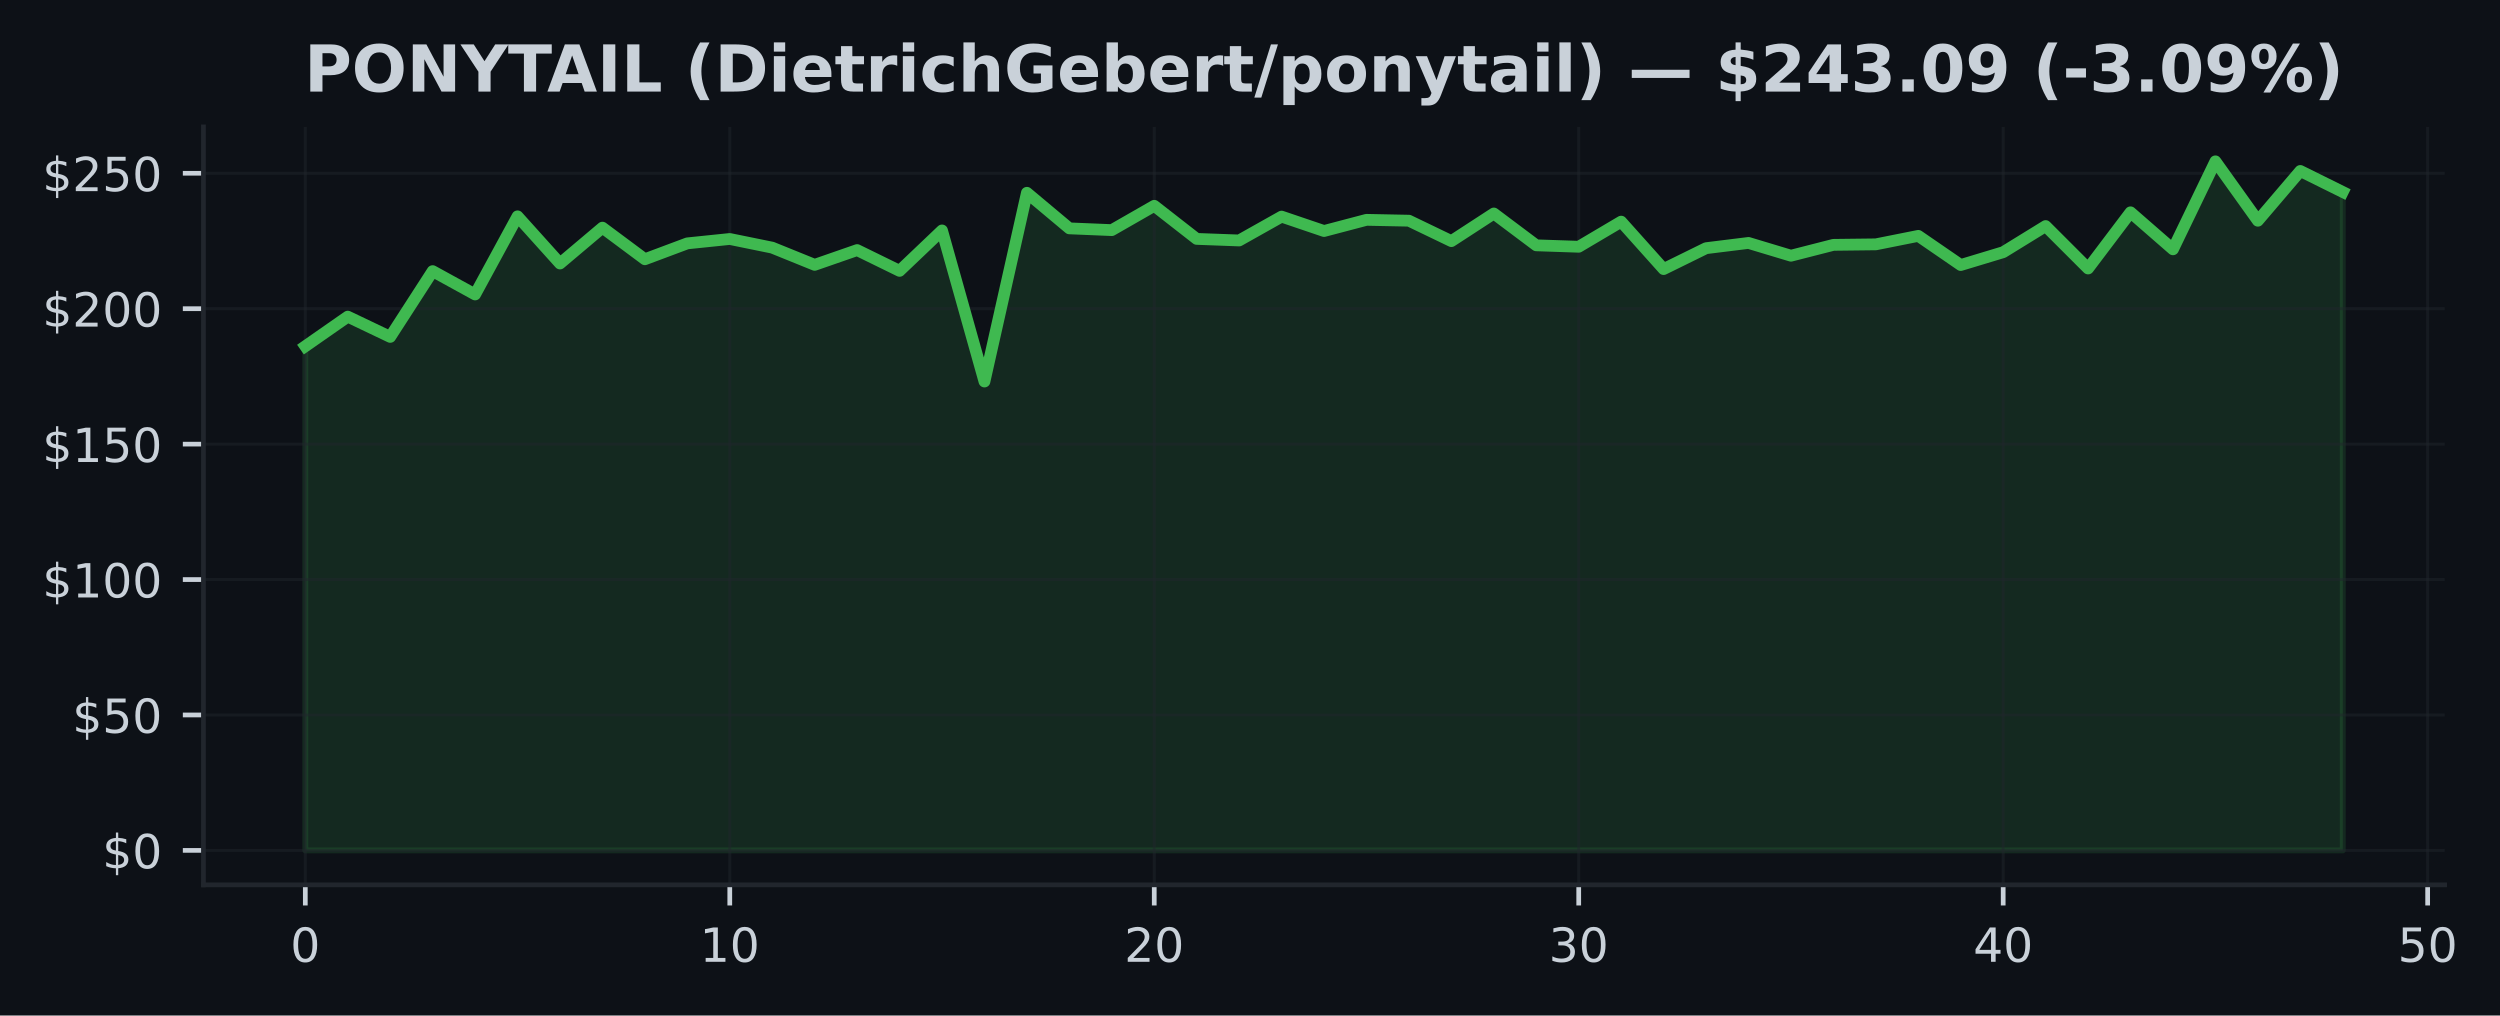
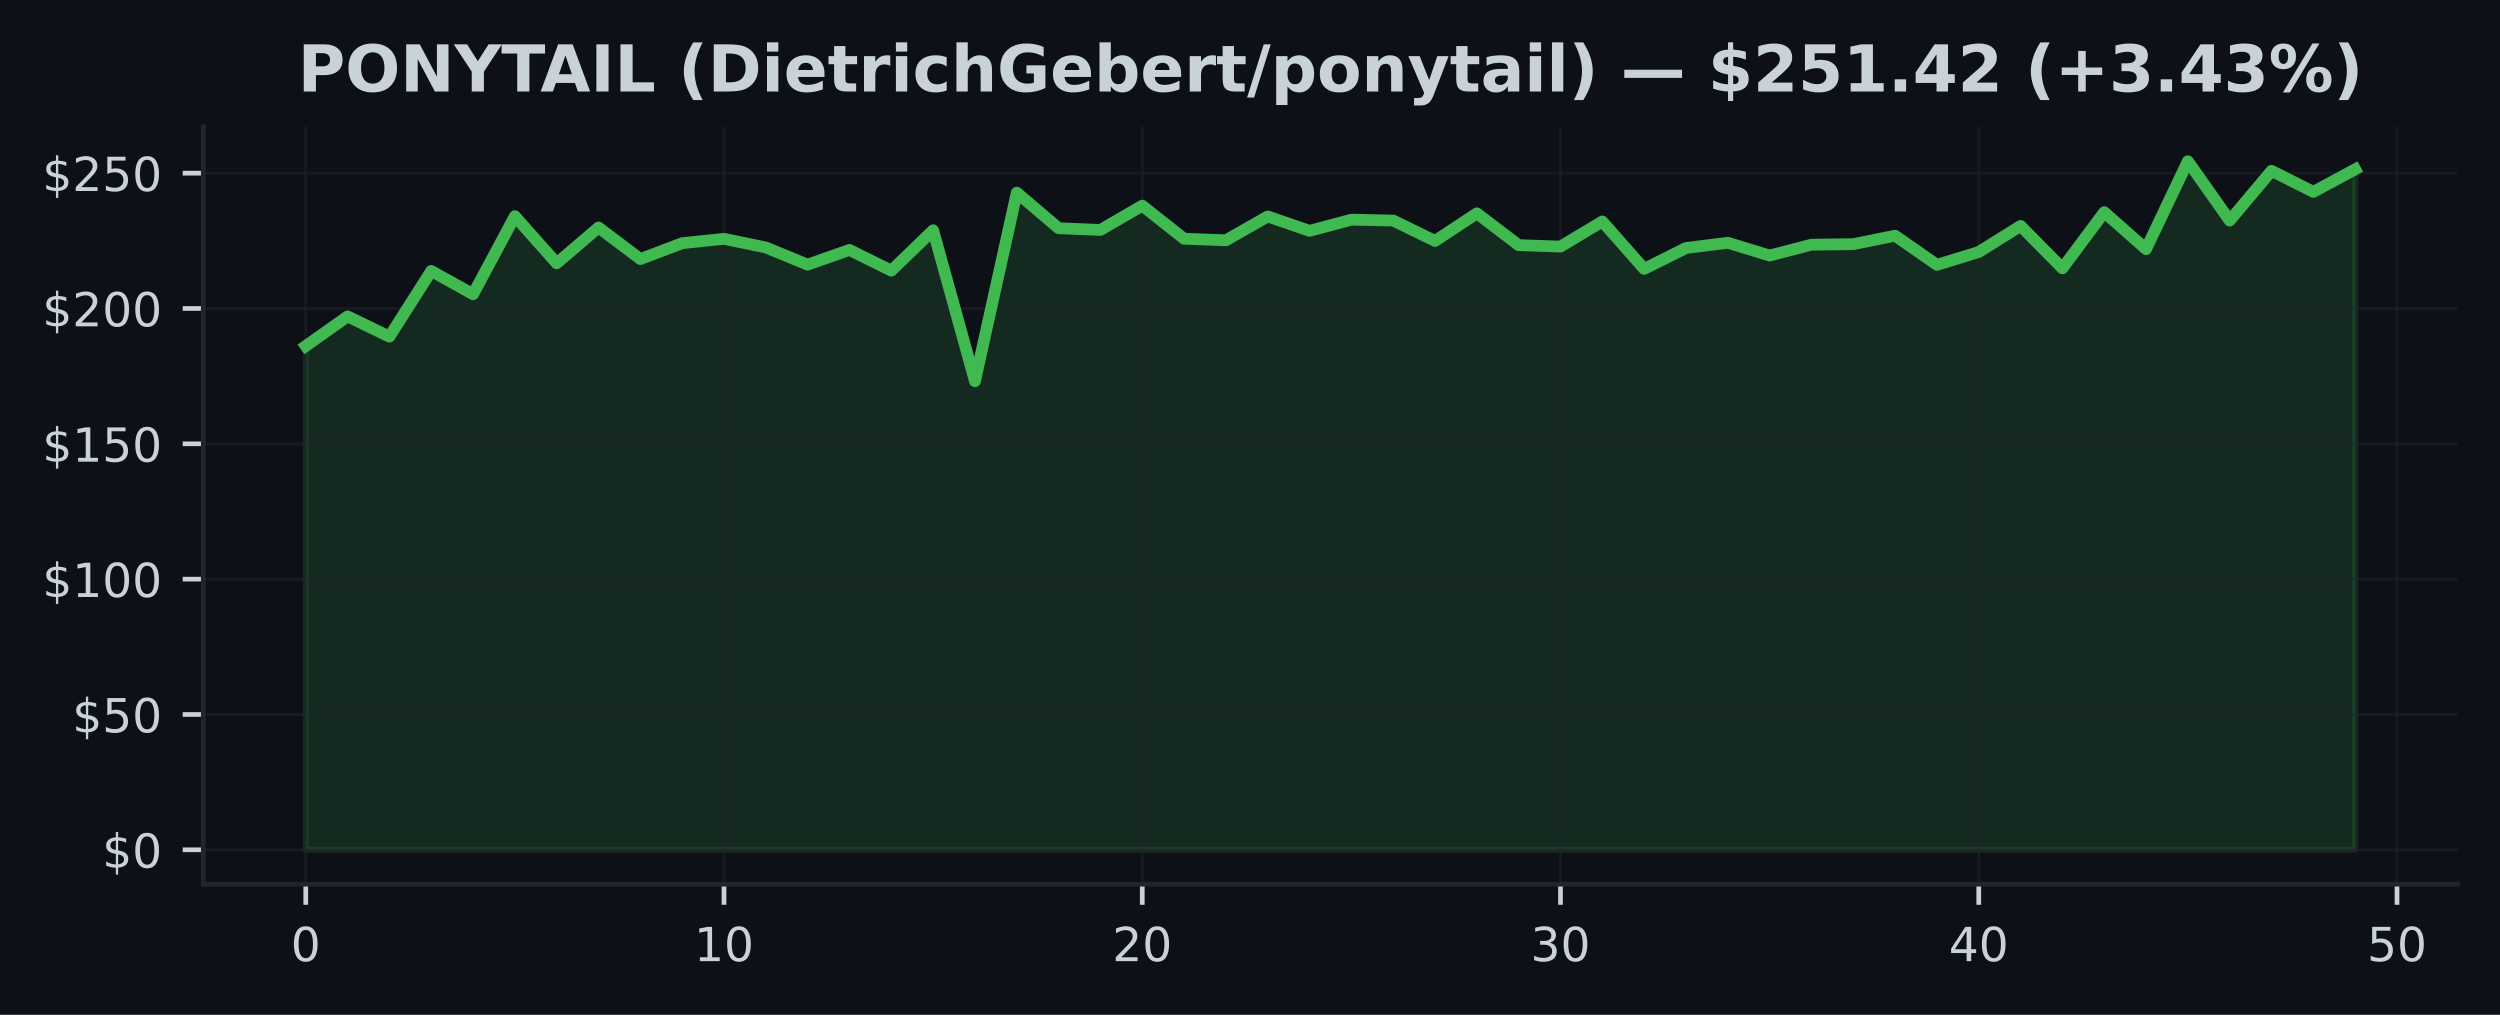
- <svg xmlns="http://www.w3.org/2000/svg" xmlns:xlink="http://www.w3.org/1999/xlink" width="424.702pt" height="172.518pt" viewBox="0 0 424.702 172.518" version="1.1">
+ <svg xmlns="http://www.w3.org/2000/svg" xmlns:xlink="http://www.w3.org/1999/xlink" width="425pt" height="172.518pt" viewBox="0 0 425 172.518" version="1.1">
  <defs>
    <style type="text/css">*{stroke-linejoin: round; stroke-linecap: butt}</style>
  </defs>
  <g id="figure_1">
    <g id="patch_1">
-       <path d="M 0 172.518  L 424.702 172.518  L 424.702 0  L 0 0  z " style="fill: #0d1117" />
+       <path d="M 0 172.518  L 425 172.518  L 425 0  L 0 0  z " style="fill: #0d1117" />
    </g>
    <g id="axes_1">
      <g id="patch_2">
-         <path d="M 34.56 150.318  L 415.296 150.318  L 415.296 21.558  L 34.56 21.558  z " style="fill: #0d1117" />
+         <path d="M 34.56 150.318  L 417.8 150.318  L 417.8 21.558  L 34.56 21.558  z " style="fill: #0d1117" />
      </g>
      <g id="FillBetweenPolyCollection_1">
        <defs>
-           <path id="me0c9177365" d="M 51.866 -28.053  L 51.866 -113.699  L 59.077 -118.729  L 66.288 -115.287  L 73.499 -126.459  L 80.71 -122.497  L 87.921 -135.767  L 95.132 -127.756  L 102.343 -133.844  L 109.554 -128.479  L 116.764 -131.175  L 123.975 -131.92  L 131.186 -130.448  L 138.397 -127.526  L 145.608 -130.034  L 152.819 -126.505  L 160.03 -133.37  L 167.241 -107.709  L 174.452 -139.765  L 181.663 -133.724  L 188.874 -133.425  L 196.085 -137.557  L 203.295 -131.934  L 210.506 -131.667  L 217.717 -135.721  L 224.928 -133.273  L 232.139 -135.173  L 239.35 -135.026  L 246.561 -131.557  L 253.772 -136.25  L 260.983 -130.844  L 268.194 -130.6  L 275.405 -134.865  L 282.616 -126.808  L 289.826 -130.356  L 297.037 -131.248  L 304.248 -129.077  L 311.459 -130.922  L 318.67 -131.009  L 325.881 -132.449  L 333.092 -127.494  L 340.303 -129.675  L 347.514 -134.115  L 354.725 -126.91  L 361.936 -136.448  L 369.147 -130.167  L 376.357 -145.107  L 383.568 -135.021  L 390.779 -143.474  L 397.99 -139.903  L 397.99 -28.053  L 397.99 -28.053  L 390.779 -28.053  L 383.568 -28.053  L 376.357 -28.053  L 369.147 -28.053  L 361.936 -28.053  L 354.725 -28.053  L 347.514 -28.053  L 340.303 -28.053  L 333.092 -28.053  L 325.881 -28.053  L 318.67 -28.053  L 311.459 -28.053  L 304.248 -28.053  L 297.037 -28.053  L 289.826 -28.053  L 282.616 -28.053  L 275.405 -28.053  L 268.194 -28.053  L 260.983 -28.053  L 253.772 -28.053  L 246.561 -28.053  L 239.35 -28.053  L 232.139 -28.053  L 224.928 -28.053  L 217.717 -28.053  L 210.506 -28.053  L 203.295 -28.053  L 196.085 -28.053  L 188.874 -28.053  L 181.663 -28.053  L 174.452 -28.053  L 167.241 -28.053  L 160.03 -28.053  L 152.819 -28.053  L 145.608 -28.053  L 138.397 -28.053  L 131.186 -28.053  L 123.975 -28.053  L 116.764 -28.053  L 109.554 -28.053  L 102.343 -28.053  L 95.132 -28.053  L 87.921 -28.053  L 80.71 -28.053  L 73.499 -28.053  L 66.288 -28.053  L 59.077 -28.053  L 51.866 -28.053  z " style="stroke: #3fb950; stroke-opacity: 0.15" />
+           <path id="me5f2d4db75" d="M 51.98 -28.053  L 51.98 -113.699  L 59.09 -118.729  L 66.2 -115.287  L 73.311 -126.459  L 80.421 -122.497  L 87.531 -135.767  L 94.641 -127.756  L 101.751 -133.844  L 108.862 -128.479  L 115.972 -131.175  L 123.082 -131.92  L 130.192 -130.448  L 137.302 -127.526  L 144.413 -130.034  L 151.523 -126.505  L 158.633 -133.37  L 165.743 -107.709  L 172.853 -139.765  L 179.964 -133.724  L 187.074 -133.425  L 194.184 -137.557  L 201.294 -131.934  L 208.404 -131.667  L 215.515 -135.721  L 222.625 -133.273  L 229.735 -135.173  L 236.845 -135.026  L 243.956 -131.557  L 251.066 -136.25  L 258.176 -130.844  L 265.286 -130.6  L 272.396 -134.865  L 279.507 -126.808  L 286.617 -130.356  L 293.727 -131.248  L 300.837 -129.077  L 307.947 -130.922  L 315.058 -131.009  L 322.168 -132.449  L 329.278 -127.494  L 336.388 -129.675  L 343.498 -134.115  L 350.609 -126.91  L 357.719 -136.448  L 364.829 -130.167  L 371.939 -145.107  L 379.049 -135.021  L 386.16 -143.474  L 393.27 -139.903  L 400.38 -143.736  L 400.38 -28.053  L 400.38 -28.053  L 393.27 -28.053  L 386.16 -28.053  L 379.049 -28.053  L 371.939 -28.053  L 364.829 -28.053  L 357.719 -28.053  L 350.609 -28.053  L 343.498 -28.053  L 336.388 -28.053  L 329.278 -28.053  L 322.168 -28.053  L 315.058 -28.053  L 307.947 -28.053  L 300.837 -28.053  L 293.727 -28.053  L 286.617 -28.053  L 279.507 -28.053  L 272.396 -28.053  L 265.286 -28.053  L 258.176 -28.053  L 251.066 -28.053  L 243.956 -28.053  L 236.845 -28.053  L 229.735 -28.053  L 222.625 -28.053  L 215.515 -28.053  L 208.404 -28.053  L 201.294 -28.053  L 194.184 -28.053  L 187.074 -28.053  L 179.964 -28.053  L 172.853 -28.053  L 165.743 -28.053  L 158.633 -28.053  L 151.523 -28.053  L 144.413 -28.053  L 137.302 -28.053  L 130.192 -28.053  L 123.082 -28.053  L 115.972 -28.053  L 108.862 -28.053  L 101.751 -28.053  L 94.641 -28.053  L 87.531 -28.053  L 80.421 -28.053  L 73.311 -28.053  L 66.2 -28.053  L 59.09 -28.053  L 51.98 -28.053  z " style="stroke: #3fb950; stroke-opacity: 0.15" />
        </defs>
-         <g clip-path="url(#p024f18d2a2)">
-           <use xlink:href="#me0c9177365" x="0" y="172.518" style="fill: #3fb950; fill-opacity: 0.15; stroke: #3fb950; stroke-opacity: 0.15" />
+         <g clip-path="url(#p3fba9d48ef)">
+           <use xlink:href="#me5f2d4db75" x="0" y="172.518" style="fill: #3fb950; fill-opacity: 0.15; stroke: #3fb950; stroke-opacity: 0.15" />
        </g>
      </g>
      <g id="matplotlib.axis_1">
        <g id="xtick_1">
          <g id="line2d_1">
-             <path d="M 51.866 150.318  L 51.866 21.558  " clip-path="url(#p024f18d2a2)" style="fill: none; stroke: #21262d; stroke-opacity: 0.5; stroke-width: 0.5; stroke-linecap: square" />
+             <path d="M 51.98 150.318  L 51.98 21.558  " clip-path="url(#p3fba9d48ef)" style="fill: none; stroke: #21262d; stroke-opacity: 0.5; stroke-width: 0.5; stroke-linecap: square" />
          </g>
          <g id="line2d_2">
            <defs>
-               <path id="m14113158f4" d="M 0 0  L 0 3.5  " style="stroke: #c9d1d9; stroke-width: 0.8" />
+               <path id="me1b400cc7f" d="M 0 0  L 0 3.5  " style="stroke: #c9d1d9; stroke-width: 0.8" />
            </defs>
            <g>
-               <use xlink:href="#m14113158f4" x="51.866" y="150.318" style="fill: #c9d1d9; stroke: #c9d1d9; stroke-width: 0.8" />
+               <use xlink:href="#me1b400cc7f" x="51.98" y="150.318" style="fill: #c9d1d9; stroke: #c9d1d9; stroke-width: 0.8" />
            </g>
          </g>
          <g id="text_1">
-             <g style="fill: #c9d1d9" transform="translate(49.3212 163.3964) scale(0.08 -0.08)">
+             <g style="fill: #c9d1d9" transform="translate(49.435 163.3964) scale(0.08 -0.08)">
              <defs>
                <path id="DejaVuSans-13" d="M 2034 4250  Q 1547 4250 1301 3770  Q 1056 3291 1056 2328  Q 1056 1369 1301 889  Q 1547 409 2034 409  Q 2525 409 2770 889  Q 3016 1369 3016 2328  Q 3016 3291 2770 3770  Q 2525 4250 2034 4250  z M 2034 4750  Q 2819 4750 3233 4129  Q 3647 3509 3647 2328  Q 3647 1150 3233 529  Q 2819 -91 2034 -91  Q 1250 -91 836 529  Q 422 1150 422 2328  Q 422 3509 836 4129  Q 1250 4750 2034 4750  z " transform="scale(0.015625)" />
              </defs>
              <use xlink:href="#DejaVuSans-13" />
            </g>
          </g>
        </g>
        <g id="xtick_2">
          <g id="line2d_3">
-             <path d="M 123.975 150.318  L 123.975 21.558  " clip-path="url(#p024f18d2a2)" style="fill: none; stroke: #21262d; stroke-opacity: 0.5; stroke-width: 0.5; stroke-linecap: square" />
+             <path d="M 123.082 150.318  L 123.082 21.558  " clip-path="url(#p3fba9d48ef)" style="fill: none; stroke: #21262d; stroke-opacity: 0.5; stroke-width: 0.5; stroke-linecap: square" />
          </g>
          <g id="line2d_4">
            <g>
-               <use xlink:href="#m14113158f4" x="123.975" y="150.318" style="fill: #c9d1d9; stroke: #c9d1d9; stroke-width: 0.8" />
+               <use xlink:href="#me1b400cc7f" x="123.082" y="150.318" style="fill: #c9d1d9; stroke: #c9d1d9; stroke-width: 0.8" />
            </g>
          </g>
          <g id="text_2">
-             <g style="fill: #c9d1d9" transform="translate(118.8854 163.3964) scale(0.08 -0.08)">
+             <g style="fill: #c9d1d9" transform="translate(117.992 163.3964) scale(0.08 -0.08)">
              <defs>
                <path id="DejaVuSans-14" d="M 794 531  L 1825 531  L 1825 4091  L 703 3866  L 703 4441  L 1819 4666  L 2450 4666  L 2450 531  L 3481 531  L 3481 0  L 794 0  L 794 531  z " transform="scale(0.015625)" />
              </defs>
              <use xlink:href="#DejaVuSans-14" />
              <use xlink:href="#DejaVuSans-13" transform="translate(63.625 0)" />
            </g>
          </g>
        </g>
        <g id="xtick_3">
          <g id="line2d_5">
-             <path d="M 196.085 150.318  L 196.085 21.558  " clip-path="url(#p024f18d2a2)" style="fill: none; stroke: #21262d; stroke-opacity: 0.5; stroke-width: 0.5; stroke-linecap: square" />
+             <path d="M 194.184 150.318  L 194.184 21.558  " clip-path="url(#p3fba9d48ef)" style="fill: none; stroke: #21262d; stroke-opacity: 0.5; stroke-width: 0.5; stroke-linecap: square" />
          </g>
          <g id="line2d_6">
            <g>
-               <use xlink:href="#m14113158f4" x="196.085" y="150.318" style="fill: #c9d1d9; stroke: #c9d1d9; stroke-width: 0.8" />
+               <use xlink:href="#me1b400cc7f" x="194.184" y="150.318" style="fill: #c9d1d9; stroke: #c9d1d9; stroke-width: 0.8" />
            </g>
          </g>
          <g id="text_3">
-             <g style="fill: #c9d1d9" transform="translate(190.9945 163.3964) scale(0.08 -0.08)">
+             <g style="fill: #c9d1d9" transform="translate(189.0941 163.3964) scale(0.08 -0.08)">
              <defs>
                <path id="DejaVuSans-15" d="M 1228 531  L 3431 531  L 3431 0  L 469 0  L 469 531  Q 828 903 1448 1529  Q 2069 2156 2228 2338  Q 2531 2678 2651 2914  Q 2772 3150 2772 3378  Q 2772 3750 2511 3984  Q 2250 4219 1831 4219  Q 1534 4219 1204 4116  Q 875 4013 500 3803  L 500 4441  Q 881 4594 1212 4672  Q 1544 4750 1819 4750  Q 2544 4750 2975 4387  Q 3406 4025 3406 3419  Q 3406 3131 3298 2873  Q 3191 2616 2906 2266  Q 2828 2175 2409 1742  Q 1991 1309 1228 531  z " transform="scale(0.015625)" />
              </defs>
              <use xlink:href="#DejaVuSans-15" />
              <use xlink:href="#DejaVuSans-13" transform="translate(63.625 0)" />
            </g>
          </g>
        </g>
        <g id="xtick_4">
          <g id="line2d_7">
-             <path d="M 268.194 150.318  L 268.194 21.558  " clip-path="url(#p024f18d2a2)" style="fill: none; stroke: #21262d; stroke-opacity: 0.5; stroke-width: 0.5; stroke-linecap: square" />
+             <path d="M 265.286 150.318  L 265.286 21.558  " clip-path="url(#p3fba9d48ef)" style="fill: none; stroke: #21262d; stroke-opacity: 0.5; stroke-width: 0.5; stroke-linecap: square" />
          </g>
          <g id="line2d_8">
            <g>
-               <use xlink:href="#m14113158f4" x="268.194" y="150.318" style="fill: #c9d1d9; stroke: #c9d1d9; stroke-width: 0.8" />
+               <use xlink:href="#me1b400cc7f" x="265.286" y="150.318" style="fill: #c9d1d9; stroke: #c9d1d9; stroke-width: 0.8" />
            </g>
          </g>
          <g id="text_4">
-             <g style="fill: #c9d1d9" transform="translate(263.1037 163.3964) scale(0.08 -0.08)">
+             <g style="fill: #c9d1d9" transform="translate(260.1961 163.3964) scale(0.08 -0.08)">
              <defs>
                <path id="DejaVuSans-16" d="M 2597 2516  Q 3050 2419 3304 2112  Q 3559 1806 3559 1356  Q 3559 666 3084 287  Q 2609 -91 1734 -91  Q 1441 -91 1130 -33  Q 819 25 488 141  L 488 750  Q 750 597 1062 519  Q 1375 441 1716 441  Q 2309 441 2620 675  Q 2931 909 2931 1356  Q 2931 1769 2642 2001  Q 2353 2234 1838 2234  L 1294 2234  L 1294 2753  L 1863 2753  Q 2328 2753 2575 2939  Q 2822 3125 2822 3475  Q 2822 3834 2567 4026  Q 2313 4219 1838 4219  Q 1578 4219 1281 4162  Q 984 4106 628 3988  L 628 4550  Q 988 4650 1302 4700  Q 1616 4750 1894 4750  Q 2613 4750 3031 4423  Q 3450 4097 3450 3541  Q 3450 3153 3228 2886  Q 3006 2619 2597 2516  z " transform="scale(0.015625)" />
              </defs>
              <use xlink:href="#DejaVuSans-16" />
              <use xlink:href="#DejaVuSans-13" transform="translate(63.625 0)" />
            </g>
          </g>
        </g>
        <g id="xtick_5">
          <g id="line2d_9">
-             <path d="M 340.303 150.318  L 340.303 21.558  " clip-path="url(#p024f18d2a2)" style="fill: none; stroke: #21262d; stroke-opacity: 0.5; stroke-width: 0.5; stroke-linecap: square" />
+             <path d="M 336.388 150.318  L 336.388 21.558  " clip-path="url(#p3fba9d48ef)" style="fill: none; stroke: #21262d; stroke-opacity: 0.5; stroke-width: 0.5; stroke-linecap: square" />
          </g>
          <g id="line2d_10">
            <g>
-               <use xlink:href="#m14113158f4" x="340.303" y="150.318" style="fill: #c9d1d9; stroke: #c9d1d9; stroke-width: 0.8" />
+               <use xlink:href="#me1b400cc7f" x="336.388" y="150.318" style="fill: #c9d1d9; stroke: #c9d1d9; stroke-width: 0.8" />
            </g>
          </g>
          <g id="text_5">
-             <g style="fill: #c9d1d9" transform="translate(335.2128 163.3964) scale(0.08 -0.08)">
+             <g style="fill: #c9d1d9" transform="translate(331.2982 163.3964) scale(0.08 -0.08)">
              <defs>
                <path id="DejaVuSans-17" d="M 2419 4116  L 825 1625  L 2419 1625  L 2419 4116  z M 2253 4666  L 3047 4666  L 3047 1625  L 3713 1625  L 3713 1100  L 3047 1100  L 3047 0  L 2419 0  L 2419 1100  L 313 1100  L 313 1709  L 2253 4666  z " transform="scale(0.015625)" />
              </defs>
              <use xlink:href="#DejaVuSans-17" />
              <use xlink:href="#DejaVuSans-13" transform="translate(63.625 0)" />
            </g>
          </g>
        </g>
        <g id="xtick_6">
          <g id="line2d_11">
-             <path d="M 412.412 150.318  L 412.412 21.558  " clip-path="url(#p024f18d2a2)" style="fill: none; stroke: #21262d; stroke-opacity: 0.5; stroke-width: 0.5; stroke-linecap: square" />
+             <path d="M 407.49 150.318  L 407.49 21.558  " clip-path="url(#p3fba9d48ef)" style="fill: none; stroke: #21262d; stroke-opacity: 0.5; stroke-width: 0.5; stroke-linecap: square" />
          </g>
          <g id="line2d_12">
            <g>
-               <use xlink:href="#m14113158f4" x="412.412" y="150.318" style="fill: #c9d1d9; stroke: #c9d1d9; stroke-width: 0.8" />
+               <use xlink:href="#me1b400cc7f" x="407.49" y="150.318" style="fill: #c9d1d9; stroke: #c9d1d9; stroke-width: 0.8" />
            </g>
          </g>
          <g id="text_6">
-             <g style="fill: #c9d1d9" transform="translate(407.322 163.3964) scale(0.08 -0.08)">
+             <g style="fill: #c9d1d9" transform="translate(402.4002 163.3964) scale(0.08 -0.08)">
              <defs>
                <path id="DejaVuSans-18" d="M 691 4666  L 3169 4666  L 3169 4134  L 1269 4134  L 1269 2991  Q 1406 3038 1543 3061  Q 1681 3084 1819 3084  Q 2600 3084 3056 2656  Q 3513 2228 3513 1497  Q 3513 744 3044 326  Q 2575 -91 1722 -91  Q 1428 -91 1123 -41  Q 819 9 494 109  L 494 744  Q 775 591 1075 516  Q 1375 441 1709 441  Q 2250 441 2565 725  Q 2881 1009 2881 1497  Q 2881 1984 2565 2268  Q 2250 2553 1709 2553  Q 1456 2553 1204 2497  Q 953 2441 691 2322  L 691 4666  z " transform="scale(0.015625)" />
              </defs>
              <use xlink:href="#DejaVuSans-18" />
              <use xlink:href="#DejaVuSans-13" transform="translate(63.625 0)" />
            </g>
          </g>
        </g>
      </g>
      <g id="matplotlib.axis_2">
        <g id="ytick_1">
          <g id="line2d_13">
-             <path d="M 34.56 144.466  L 415.296 144.466  " clip-path="url(#p024f18d2a2)" style="fill: none; stroke: #21262d; stroke-opacity: 0.5; stroke-width: 0.5; stroke-linecap: square" />
+             <path d="M 34.56 144.466  L 417.8 144.466  " clip-path="url(#p3fba9d48ef)" style="fill: none; stroke: #21262d; stroke-opacity: 0.5; stroke-width: 0.5; stroke-linecap: square" />
          </g>
          <g id="line2d_14">
            <defs>
-               <path id="m6f73f31815" d="M 0 0  L -3.5 0  " style="stroke: #c9d1d9; stroke-width: 0.8" />
+               <path id="m530f0e71b9" d="M 0 0  L -3.5 0  " style="stroke: #c9d1d9; stroke-width: 0.8" />
            </defs>
            <g>
-               <use xlink:href="#m6f73f31815" x="34.56" y="144.466" style="fill: #c9d1d9; stroke: #c9d1d9; stroke-width: 0.8" />
+               <use xlink:href="#m530f0e71b9" x="34.56" y="144.466" style="fill: #c9d1d9; stroke: #c9d1d9; stroke-width: 0.8" />
            </g>
          </g>
          <g id="text_7">
            <g style="fill: #c9d1d9" transform="translate(17.38 147.5049) scale(0.08 -0.08)">
              <defs>
                <path id="DejaVuSans-7" d="M 2163 -941  L 1850 -941  L 1847 0  Q 1519 6 1191 76  Q 863 147 531 288  L 531 850  Q 850 650 1176 548  Q 1503 447 1850 444  L 1850 1869  Q 1159 1981 845 2250  Q 531 2519 531 2988  Q 531 3497 872 3790  Q 1213 4084 1850 4128  L 1850 4863  L 2163 4863  L 2163 4138  Q 2453 4125 2725 4076  Q 2997 4028 3256 3944  L 3256 3397  Q 2997 3528 2723 3600  Q 2450 3672 2163 3684  L 2163 2350  Q 2872 2241 3206 1959  Q 3541 1678 3541 1191  Q 3541 663 3186 358  Q 2831 53 2163 6  L 2163 -941  z M 1850 2406  L 1850 3688  Q 1488 3647 1297 3481  Q 1106 3316 1106 3041  Q 1106 2772 1282 2622  Q 1459 2472 1850 2406  z M 2163 1806  L 2163 453  Q 2559 506 2761 678  Q 2963 850 2963 1131  Q 2963 1406 2770 1568  Q 2578 1731 2163 1806  z " transform="scale(0.015625)" />
              </defs>
              <use xlink:href="#DejaVuSans-7" />
              <use xlink:href="#DejaVuSans-13" transform="translate(63.625 0)" />
            </g>
          </g>
        </g>
        <g id="ytick_2">
          <g id="line2d_15">
-             <path d="M 34.56 121.46  L 415.296 121.46  " clip-path="url(#p024f18d2a2)" style="fill: none; stroke: #21262d; stroke-opacity: 0.5; stroke-width: 0.5; stroke-linecap: square" />
+             <path d="M 34.56 121.46  L 417.8 121.46  " clip-path="url(#p3fba9d48ef)" style="fill: none; stroke: #21262d; stroke-opacity: 0.5; stroke-width: 0.5; stroke-linecap: square" />
          </g>
          <g id="line2d_16">
            <g>
-               <use xlink:href="#m6f73f31815" x="34.56" y="121.46" style="fill: #c9d1d9; stroke: #c9d1d9; stroke-width: 0.8" />
+               <use xlink:href="#m530f0e71b9" x="34.56" y="121.46" style="fill: #c9d1d9; stroke: #c9d1d9; stroke-width: 0.8" />
            </g>
          </g>
          <g id="text_8">
            <g style="fill: #c9d1d9" transform="translate(12.29 124.4989) scale(0.08 -0.08)">
              <use xlink:href="#DejaVuSans-7" />
              <use xlink:href="#DejaVuSans-18" transform="translate(63.625 0)" />
              <use xlink:href="#DejaVuSans-13" transform="translate(127.25 0)" />
            </g>
          </g>
        </g>
        <g id="ytick_3">
          <g id="line2d_17">
-             <path d="M 34.56 98.454  L 415.296 98.454  " clip-path="url(#p024f18d2a2)" style="fill: none; stroke: #21262d; stroke-opacity: 0.5; stroke-width: 0.5; stroke-linecap: square" />
+             <path d="M 34.56 98.454  L 417.8 98.454  " clip-path="url(#p3fba9d48ef)" style="fill: none; stroke: #21262d; stroke-opacity: 0.5; stroke-width: 0.5; stroke-linecap: square" />
          </g>
          <g id="line2d_18">
            <g>
-               <use xlink:href="#m6f73f31815" x="34.56" y="98.454" style="fill: #c9d1d9; stroke: #c9d1d9; stroke-width: 0.8" />
+               <use xlink:href="#m530f0e71b9" x="34.56" y="98.454" style="fill: #c9d1d9; stroke: #c9d1d9; stroke-width: 0.8" />
            </g>
          </g>
          <g id="text_9">
            <g style="fill: #c9d1d9" transform="translate(7.2 101.4929) scale(0.08 -0.08)">
              <use xlink:href="#DejaVuSans-7" />
              <use xlink:href="#DejaVuSans-14" transform="translate(63.625 0)" />
              <use xlink:href="#DejaVuSans-13" transform="translate(127.25 0)" />
              <use xlink:href="#DejaVuSans-13" transform="translate(190.875 0)" />
            </g>
          </g>
        </g>
        <g id="ytick_4">
          <g id="line2d_19">
-             <path d="M 34.56 75.448  L 415.296 75.448  " clip-path="url(#p024f18d2a2)" style="fill: none; stroke: #21262d; stroke-opacity: 0.5; stroke-width: 0.5; stroke-linecap: square" />
+             <path d="M 34.56 75.448  L 417.8 75.448  " clip-path="url(#p3fba9d48ef)" style="fill: none; stroke: #21262d; stroke-opacity: 0.5; stroke-width: 0.5; stroke-linecap: square" />
          </g>
          <g id="line2d_20">
            <g>
-               <use xlink:href="#m6f73f31815" x="34.56" y="75.448" style="fill: #c9d1d9; stroke: #c9d1d9; stroke-width: 0.8" />
+               <use xlink:href="#m530f0e71b9" x="34.56" y="75.448" style="fill: #c9d1d9; stroke: #c9d1d9; stroke-width: 0.8" />
            </g>
          </g>
          <g id="text_10">
            <g style="fill: #c9d1d9" transform="translate(7.2 78.48692) scale(0.08 -0.08)">
              <use xlink:href="#DejaVuSans-7" />
              <use xlink:href="#DejaVuSans-14" transform="translate(63.625 0)" />
              <use xlink:href="#DejaVuSans-18" transform="translate(127.25 0)" />
              <use xlink:href="#DejaVuSans-13" transform="translate(190.875 0)" />
            </g>
          </g>
        </g>
        <g id="ytick_5">
          <g id="line2d_21">
-             <path d="M 34.56 52.442  L 415.296 52.442  " clip-path="url(#p024f18d2a2)" style="fill: none; stroke: #21262d; stroke-opacity: 0.5; stroke-width: 0.5; stroke-linecap: square" />
+             <path d="M 34.56 52.442  L 417.8 52.442  " clip-path="url(#p3fba9d48ef)" style="fill: none; stroke: #21262d; stroke-opacity: 0.5; stroke-width: 0.5; stroke-linecap: square" />
          </g>
          <g id="line2d_22">
            <g>
-               <use xlink:href="#m6f73f31815" x="34.56" y="52.442" style="fill: #c9d1d9; stroke: #c9d1d9; stroke-width: 0.8" />
+               <use xlink:href="#m530f0e71b9" x="34.56" y="52.442" style="fill: #c9d1d9; stroke: #c9d1d9; stroke-width: 0.8" />
            </g>
          </g>
          <g id="text_11">
            <g style="fill: #c9d1d9" transform="translate(7.2 55.48092) scale(0.08 -0.08)">
              <use xlink:href="#DejaVuSans-7" />
              <use xlink:href="#DejaVuSans-15" transform="translate(63.625 0)" />
              <use xlink:href="#DejaVuSans-13" transform="translate(127.25 0)" />
              <use xlink:href="#DejaVuSans-13" transform="translate(190.875 0)" />
            </g>
          </g>
        </g>
        <g id="ytick_6">
          <g id="line2d_23">
-             <path d="M 34.56 29.436  L 415.296 29.436  " clip-path="url(#p024f18d2a2)" style="fill: none; stroke: #21262d; stroke-opacity: 0.5; stroke-width: 0.5; stroke-linecap: square" />
+             <path d="M 34.56 29.436  L 417.8 29.436  " clip-path="url(#p3fba9d48ef)" style="fill: none; stroke: #21262d; stroke-opacity: 0.5; stroke-width: 0.5; stroke-linecap: square" />
          </g>
          <g id="line2d_24">
            <g>
-               <use xlink:href="#m6f73f31815" x="34.56" y="29.436" style="fill: #c9d1d9; stroke: #c9d1d9; stroke-width: 0.8" />
+               <use xlink:href="#m530f0e71b9" x="34.56" y="29.436" style="fill: #c9d1d9; stroke: #c9d1d9; stroke-width: 0.8" />
            </g>
          </g>
          <g id="text_12">
            <g style="fill: #c9d1d9" transform="translate(7.2 32.47491) scale(0.08 -0.08)">
              <use xlink:href="#DejaVuSans-7" />
              <use xlink:href="#DejaVuSans-15" transform="translate(63.625 0)" />
              <use xlink:href="#DejaVuSans-18" transform="translate(127.25 0)" />
              <use xlink:href="#DejaVuSans-13" transform="translate(190.875 0)" />
            </g>
          </g>
        </g>
      </g>
      <g id="line2d_25">
-         <path d="M 51.866 58.819  L 59.077 53.79  L 66.288 57.231  L 73.499 46.06  L 80.71 50.021  L 87.921 36.751  L 95.132 44.762  L 102.343 38.675  L 109.554 44.04  L 116.764 41.343  L 123.975 40.598  L 131.186 42.07  L 138.397 44.992  L 145.608 42.485  L 152.819 46.014  L 160.03 39.149  L 167.241 64.81  L 174.452 32.753  L 181.663 38.794  L 188.874 39.093  L 196.085 34.962  L 203.295 40.584  L 210.506 40.851  L 217.717 36.797  L 224.928 39.245  L 232.139 37.345  L 239.35 37.492  L 246.561 40.962  L 253.772 36.268  L 260.983 41.675  L 268.194 41.919  L 275.405 37.653  L 282.616 45.71  L 289.826 42.162  L 297.037 41.27  L 304.248 43.442  L 311.459 41.597  L 318.67 41.509  L 325.881 40.069  L 333.092 45.024  L 340.303 42.843  L 347.514 38.403  L 354.725 45.609  L 361.936 36.07  L 369.147 42.351  L 376.357 27.411  L 383.568 37.497  L 390.779 29.044  L 397.99 32.615  " clip-path="url(#p024f18d2a2)" style="fill: none; stroke: #3fb950; stroke-width: 2; stroke-linecap: square" />
+         <path d="M 51.98 58.819  L 59.09 53.79  L 66.2 57.231  L 73.311 46.06  L 80.421 50.021  L 87.531 36.751  L 94.641 44.762  L 101.751 38.675  L 108.862 44.04  L 115.972 41.343  L 123.082 40.598  L 130.192 42.07  L 137.302 44.992  L 144.413 42.485  L 151.523 46.014  L 158.633 39.149  L 165.743 64.81  L 172.853 32.753  L 179.964 38.794  L 187.074 39.093  L 194.184 34.962  L 201.294 40.584  L 208.404 40.851  L 215.515 36.797  L 222.625 39.245  L 229.735 37.345  L 236.845 37.492  L 243.956 40.962  L 251.066 36.268  L 258.176 41.675  L 265.286 41.919  L 272.396 37.653  L 279.507 45.71  L 286.617 42.162  L 293.727 41.27  L 300.837 43.442  L 307.947 41.597  L 315.058 41.509  L 322.168 40.069  L 329.278 45.024  L 336.388 42.843  L 343.498 38.403  L 350.609 45.609  L 357.719 36.07  L 364.829 42.351  L 371.939 27.411  L 379.049 37.497  L 386.16 29.044  L 393.27 32.615  L 400.38 28.782  " clip-path="url(#p3fba9d48ef)" style="fill: none; stroke: #3fb950; stroke-width: 2; stroke-linecap: square" />
      </g>
      <g id="patch_3">
        <path d="M 34.56 150.318  L 34.56 21.558  " style="fill: none; stroke: #21262d; stroke-width: 0.8; stroke-linejoin: miter; stroke-linecap: square" />
      </g>
      <g id="patch_4">
-         <path d="M 34.56 150.318  L 415.296 150.318  " style="fill: none; stroke: #21262d; stroke-width: 0.8; stroke-linejoin: miter; stroke-linecap: square" />
+         <path d="M 34.56 150.318  L 417.8 150.318  " style="fill: none; stroke: #21262d; stroke-width: 0.8; stroke-linejoin: miter; stroke-linecap: square" />
      </g>
      <g id="text_13">
-         <g style="fill: #c9d1d9" transform="translate(51.7031 15.55828) scale(0.11 -0.11)">
+         <g style="fill: #c9d1d9" transform="translate(50.62859 15.55828) scale(0.11 -0.11)">
          <defs>
            <path id="DejaVuSans-Bold-33" d="M 588 4666  L 2584 4666  Q 3475 4666 3951 4270  Q 4428 3875 4428 3144  Q 4428 2409 3951 2014  Q 3475 1619 2584 1619  L 1791 1619  L 1791 0  L 588 0  L 588 4666  z M 1791 3794  L 1791 2491  L 2456 2491  Q 2806 2491 2997 2661  Q 3188 2831 3188 3144  Q 3188 3456 2997 3625  Q 2806 3794 2456 3794  L 1791 3794  z " transform="scale(0.015625)" />
            <path id="DejaVuSans-Bold-32" d="M 2719 3878  Q 2169 3878 1866 3472  Q 1563 3066 1563 2328  Q 1563 1594 1866 1187  Q 2169 781 2719 781  Q 3272 781 3575 1187  Q 3878 1594 3878 2328  Q 3878 3066 3575 3472  Q 3272 3878 2719 3878  z M 2719 4750  Q 3844 4750 4481 4106  Q 5119 3463 5119 2328  Q 5119 1197 4481 553  Q 3844 -91 2719 -91  Q 1597 -91 958 553  Q 319 1197 319 2328  Q 319 3463 958 4106  Q 1597 4750 2719 4750  z " transform="scale(0.015625)" />
            <path id="DejaVuSans-Bold-31" d="M 588 4666  L 1931 4666  L 3628 1466  L 3628 4666  L 4769 4666  L 4769 0  L 3425 0  L 1728 3200  L 1728 0  L 588 0  L 588 4666  z " transform="scale(0.015625)" />
            <path id="DejaVuSans-Bold-3c" d="M -63 4666  L 1253 4666  L 2316 3003  L 3378 4666  L 4697 4666  L 2919 1966  L 2919 0  L 1716 0  L 1716 1966  L -63 4666  z " transform="scale(0.015625)" />
            <path id="DejaVuSans-Bold-37" d="M 31 4666  L 4331 4666  L 4331 3756  L 2784 3756  L 2784 0  L 1581 0  L 1581 3756  L 31 3756  L 31 4666  z " transform="scale(0.015625)" />
            <path id="DejaVuSans-Bold-24" d="M 3419 850  L 1538 850  L 1241 0  L 31 0  L 1759 4666  L 3194 4666  L 4922 0  L 3713 0  L 3419 850  z M 1838 1716  L 3116 1716  L 2478 3572  L 1838 1716  z " transform="scale(0.015625)" />
            <path id="DejaVuSans-Bold-2c" d="M 588 4666  L 1791 4666  L 1791 0  L 588 0  L 588 4666  z " transform="scale(0.015625)" />
            <path id="DejaVuSans-Bold-2f" d="M 588 4666  L 1791 4666  L 1791 909  L 3903 909  L 3903 0  L 588 0  L 588 4666  z " transform="scale(0.015625)" />
            <path id="DejaVuSans-Bold-3" transform="scale(0.015625)" />
            <path id="DejaVuSans-Bold-b" d="M 2413 -844  L 1484 -844  Q 1006 -72 778 623  Q 550 1319 550 2003  Q 550 2688 779 3389  Q 1009 4091 1484 4856  L 2413 4856  Q 2013 4116 1813 3408  Q 1613 2700 1613 2009  Q 1613 1319 1811 609  Q 2009 -100 2413 -844  z " transform="scale(0.015625)" />
            <path id="DejaVuSans-Bold-27" d="M 1791 3756  L 1791 909  L 2222 909  Q 2959 909 3348 1275  Q 3738 1641 3738 2338  Q 3738 3031 3350 3393  Q 2963 3756 2222 3756  L 1791 3756  z M 588 4666  L 1856 4666  Q 2919 4666 3439 4514  Q 3959 4363 4331 4000  Q 4659 3684 4818 3271  Q 4978 2859 4978 2338  Q 4978 1809 4818 1395  Q 4659 981 4331 666  Q 3956 303 3431 151  Q 2906 0 1856 0  L 588 0  L 588 4666  z " transform="scale(0.015625)" />
            <path id="DejaVuSans-Bold-4c" d="M 538 3500  L 1656 3500  L 1656 0  L 538 0  L 538 3500  z M 538 4863  L 1656 4863  L 1656 3950  L 538 3950  L 538 4863  z " transform="scale(0.015625)" />
            <path id="DejaVuSans-Bold-48" d="M 4031 1759  L 4031 1441  L 1416 1441  Q 1456 1047 1700 850  Q 1944 653 2381 653  Q 2734 653 3104 758  Q 3475 863 3866 1075  L 3866 213  Q 3469 63 3072 -14  Q 2675 -91 2278 -91  Q 1328 -91 801 392  Q 275 875 275 1747  Q 275 2603 792 3093  Q 1309 3584 2216 3584  Q 3041 3584 3536 3087  Q 4031 2591 4031 1759  z M 2881 2131  Q 2881 2450 2695 2645  Q 2509 2841 2209 2841  Q 1884 2841 1681 2658  Q 1478 2475 1428 2131  L 2881 2131  z " transform="scale(0.015625)" />
            <path id="DejaVuSans-Bold-57" d="M 1759 4494  L 1759 3500  L 2913 3500  L 2913 2700  L 1759 2700  L 1759 1216  Q 1759 972 1856 886  Q 1953 800 2241 800  L 2816 800  L 2816 0  L 1856 0  Q 1194 0 917 276  Q 641 553 641 1216  L 641 2700  L 84 2700  L 84 3500  L 641 3500  L 641 4494  L 1759 4494  z " transform="scale(0.015625)" />
            <path id="DejaVuSans-Bold-55" d="M 3138 2547  Q 2991 2616 2845 2648  Q 2700 2681 2553 2681  Q 2122 2681 1889 2404  Q 1656 2128 1656 1613  L 1656 0  L 538 0  L 538 3500  L 1656 3500  L 1656 2925  Q 1872 3269 2151 3426  Q 2431 3584 2822 3584  Q 2878 3584 2943 3579  Q 3009 3575 3134 3559  L 3138 2547  z " transform="scale(0.015625)" />
            <path id="DejaVuSans-Bold-46" d="M 3366 3391  L 3366 2478  Q 3138 2634 2908 2709  Q 2678 2784 2431 2784  Q 1963 2784 1702 2511  Q 1441 2238 1441 1747  Q 1441 1256 1702 982  Q 1963 709 2431 709  Q 2694 709 2930 787  Q 3166 866 3366 1019  L 3366 103  Q 3103 6 2833 -42  Q 2563 -91 2291 -91  Q 1344 -91 809 395  Q 275 881 275 1747  Q 275 2613 809 3098  Q 1344 3584 2291 3584  Q 2566 3584 2833 3536  Q 3100 3488 3366 3391  z " transform="scale(0.015625)" />
            <path id="DejaVuSans-Bold-4b" d="M 4056 2131  L 4056 0  L 2931 0  L 2931 347  L 2931 1625  Q 2931 2084 2911 2256  Q 2891 2428 2841 2509  Q 2775 2619 2662 2680  Q 2550 2741 2406 2741  Q 2056 2741 1856 2470  Q 1656 2200 1656 1722  L 1656 0  L 538 0  L 538 4863  L 1656 4863  L 1656 2988  Q 1909 3294 2193 3439  Q 2478 3584 2822 3584  Q 3428 3584 3742 3212  Q 4056 2841 4056 2131  z " transform="scale(0.015625)" />
            <path id="DejaVuSans-Bold-2a" d="M 4781 347  Q 4331 128 3847 18  Q 3363 -91 2847 -91  Q 1681 -91 1000 561  Q 319 1213 319 2328  Q 319 3456 1012 4103  Q 1706 4750 2913 4750  Q 3378 4750 3804 4662  Q 4231 4575 4609 4403  L 4609 3438  Q 4219 3659 3833 3768  Q 3447 3878 3059 3878  Q 2341 3878 1952 3476  Q 1563 3075 1563 2328  Q 1563 1588 1938 1184  Q 2313 781 3003 781  Q 3191 781 3352 804  Q 3513 828 3641 878  L 3641 1784  L 2906 1784  L 2906 2591  L 4781 2591  L 4781 347  z " transform="scale(0.015625)" />
            <path id="DejaVuSans-Bold-45" d="M 2400 722  Q 2759 722 2948 984  Q 3138 1247 3138 1747  Q 3138 2247 2948 2509  Q 2759 2772 2400 2772  Q 2041 2772 1848 2508  Q 1656 2244 1656 1747  Q 1656 1250 1848 986  Q 2041 722 2400 722  z M 1656 2988  Q 1888 3294 2169 3439  Q 2450 3584 2816 3584  Q 3463 3584 3878 3070  Q 4294 2556 4294 1747  Q 4294 938 3878 423  Q 3463 -91 2816 -91  Q 2450 -91 2169 54  Q 1888 200 1656 506  L 1656 0  L 538 0  L 538 4863  L 1656 4863  L 1656 2988  z " transform="scale(0.015625)" />
            <path id="DejaVuSans-Bold-12" d="M 1644 4666  L 2338 4666  L 691 -594  L 0 -594  L 1644 4666  z " transform="scale(0.015625)" />
            <path id="DejaVuSans-Bold-53" d="M 1656 506  L 1656 -1331  L 538 -1331  L 538 3500  L 1656 3500  L 1656 2988  Q 1888 3294 2169 3439  Q 2450 3584 2816 3584  Q 3463 3584 3878 3070  Q 4294 2556 4294 1747  Q 4294 938 3878 423  Q 3463 -91 2816 -91  Q 2450 -91 2169 54  Q 1888 200 1656 506  z M 2400 2772  Q 2041 2772 1848 2508  Q 1656 2244 1656 1747  Q 1656 1250 1848 986  Q 2041 722 2400 722  Q 2759 722 2948 984  Q 3138 1247 3138 1747  Q 3138 2247 2948 2509  Q 2759 2772 2400 2772  z " transform="scale(0.015625)" />
            <path id="DejaVuSans-Bold-52" d="M 2203 2784  Q 1831 2784 1636 2517  Q 1441 2250 1441 1747  Q 1441 1244 1636 976  Q 1831 709 2203 709  Q 2569 709 2762 976  Q 2956 1244 2956 1747  Q 2956 2250 2762 2517  Q 2569 2784 2203 2784  z M 2203 3584  Q 3106 3584 3614 3096  Q 4122 2609 4122 1747  Q 4122 884 3614 396  Q 3106 -91 2203 -91  Q 1297 -91 786 396  Q 275 884 275 1747  Q 275 2609 786 3096  Q 1297 3584 2203 3584  z " transform="scale(0.015625)" />
            <path id="DejaVuSans-Bold-51" d="M 4056 2131  L 4056 0  L 2931 0  L 2931 347  L 2931 1631  Q 2931 2084 2911 2256  Q 2891 2428 2841 2509  Q 2775 2619 2662 2680  Q 2550 2741 2406 2741  Q 2056 2741 1856 2470  Q 1656 2200 1656 1722  L 1656 0  L 538 0  L 538 3500  L 1656 3500  L 1656 2988  Q 1909 3294 2193 3439  Q 2478 3584 2822 3584  Q 3428 3584 3742 3212  Q 4056 2841 4056 2131  z " transform="scale(0.015625)" />
            <path id="DejaVuSans-Bold-5c" d="M 78 3500  L 1197 3500  L 2138 1125  L 2938 3500  L 4056 3500  L 2584 -331  Q 2363 -916 2067 -1148  Q 1772 -1381 1288 -1381  L 641 -1381  L 641 -647  L 991 -647  Q 1275 -647 1404 -556  Q 1534 -466 1606 -231  L 1638 -134  L 78 3500  z " transform="scale(0.015625)" />
            <path id="DejaVuSans-Bold-44" d="M 2106 1575  Q 1756 1575 1579 1456  Q 1403 1338 1403 1106  Q 1403 894 1545 773  Q 1688 653 1941 653  Q 2256 653 2472 879  Q 2688 1106 2688 1447  L 2688 1575  L 2106 1575  z M 3816 1997  L 3816 0  L 2688 0  L 2688 519  Q 2463 200 2181 54  Q 1900 -91 1497 -91  Q 953 -91 614 226  Q 275 544 275 1050  Q 275 1666 698 1953  Q 1122 2241 2028 2241  L 2688 2241  L 2688 2328  Q 2688 2594 2478 2717  Q 2269 2841 1825 2841  Q 1466 2841 1156 2769  Q 847 2697 581 2553  L 581 3406  Q 941 3494 1303 3539  Q 1666 3584 2028 3584  Q 2975 3584 3395 3211  Q 3816 2838 3816 1997  z " transform="scale(0.015625)" />
            <path id="DejaVuSans-Bold-4f" d="M 538 4863  L 1656 4863  L 1656 0  L 538 0  L 538 4863  z " transform="scale(0.015625)" />
            <path id="DejaVuSans-Bold-c" d="M 513 -844  Q 913 -100 1113 609  Q 1313 1319 1313 2009  Q 1313 2700 1113 3408  Q 913 4116 513 4856  L 1441 4856  Q 1916 4091 2145 3389  Q 2375 2688 2375 2003  Q 2375 1319 2147 623  Q 1919 -72 1441 -844  L 513 -844  z " transform="scale(0.015625)" />
            <path id="DejaVuSans-Bold-af6" d="M 344 2156  L 6056 2156  L 6056 1350  L 344 1350  L 344 2156  z " transform="scale(0.015625)" />
            <path id="DejaVuSans-Bold-7" d="M 2484 -941  L 1978 -941  L 1975 0  Q 1584 16 1218 87  Q 853 159 506 288  L 506 1106  Q 866 922 1233 823  Q 1600 725 1978 713  L 1978 1684  L 1875 1703  Q 1128 1834 814 2115  Q 500 2397 500 2925  Q 500 3484 883 3798  Q 1266 4113 1975 4141  L 1978 4863  L 2484 4863  L 2484 4153  Q 2797 4128 3109 4075  Q 3422 4022 3738 3938  L 3738 3144  Q 3425 3275 3112 3348  Q 2800 3422 2484 3438  L 2484 2541  L 2584 2522  Q 3378 2397 3698 2105  Q 4019 1813 4019 1241  Q 4019 666 3637 358  Q 3256 50 2484 6  L 2484 -941  z M 1978 2613  L 1978 3428  Q 1756 3416 1623 3308  Q 1491 3200 1491 3034  Q 1491 2850 1612 2745  Q 1734 2641 1978 2613  z M 2484 1594  L 2484 725  Q 2756 728 2892 831  Q 3028 934 3028 1141  Q 3028 1353 2903 1458  Q 2778 1563 2484 1594  z " transform="scale(0.015625)" />
            <path id="DejaVuSans-Bold-15" d="M 1844 884  L 3897 884  L 3897 0  L 506 0  L 506 884  L 2209 2388  Q 2438 2594 2547 2791  Q 2656 2988 2656 3200  Q 2656 3528 2436 3728  Q 2216 3928 1850 3928  Q 1569 3928 1234 3808  Q 900 3688 519 3450  L 519 4475  Q 925 4609 1322 4679  Q 1719 4750 2100 4750  Q 2938 4750 3402 4381  Q 3866 4013 3866 3353  Q 3866 2972 3669 2642  Q 3472 2313 2841 1759  L 1844 884  z " transform="scale(0.015625)" />
+             <path id="DejaVuSans-Bold-18" d="M 678 4666  L 3669 4666  L 3669 3781  L 1638 3781  L 1638 3059  Q 1775 3097 1914 3117  Q 2053 3138 2203 3138  Q 3056 3138 3531 2711  Q 4006 2284 4006 1522  Q 4006 766 3489 337  Q 2972 -91 2053 -91  Q 1656 -91 1267 -14  Q 878 63 494 219  L 494 1166  Q 875 947 1217 837  Q 1559 728 1863 728  Q 2300 728 2551 942  Q 2803 1156 2803 1522  Q 2803 1891 2551 2103  Q 2300 2316 1863 2316  Q 1603 2316 1309 2248  Q 1016 2181 678 2041  L 678 4666  z " transform="scale(0.015625)" />
+             <path id="DejaVuSans-Bold-14" d="M 750 831  L 1813 831  L 1813 3847  L 722 3622  L 722 4441  L 1806 4666  L 2950 4666  L 2950 831  L 4013 831  L 4013 0  L 750 0  L 750 831  z " transform="scale(0.015625)" />
+             <path id="DejaVuSans-Bold-11" d="M 653 1209  L 1778 1209  L 1778 0  L 653 0  L 653 1209  z " transform="scale(0.015625)" />
            <path id="DejaVuSans-Bold-17" d="M 2356 3675  L 1038 1722  L 2356 1722  L 2356 3675  z M 2156 4666  L 3494 4666  L 3494 1722  L 4159 1722  L 4159 850  L 3494 850  L 3494 0  L 2356 0  L 2356 850  L 288 850  L 288 1881  L 2156 4666  z " transform="scale(0.015625)" />
+             <path id="DejaVuSans-Bold-e" d="M 3053 4013  L 3053 2375  L 4684 2375  L 4684 1638  L 3053 1638  L 3053 0  L 2309 0  L 2309 1638  L 678 1638  L 678 2375  L 2309 2375  L 2309 4013  L 3053 4013  z " transform="scale(0.015625)" />
            <path id="DejaVuSans-Bold-16" d="M 2981 2516  Q 3453 2394 3698 2092  Q 3944 1791 3944 1325  Q 3944 631 3412 270  Q 2881 -91 1863 -91  Q 1503 -91 1142 -33  Q 781 25 428 141  L 428 1069  Q 766 900 1098 814  Q 1431 728 1753 728  Q 2231 728 2486 893  Q 2741 1059 2741 1369  Q 2741 1688 2480 1852  Q 2219 2016 1709 2016  L 1228 2016  L 1228 2791  L 1734 2791  Q 2188 2791 2409 2933  Q 2631 3075 2631 3366  Q 2631 3634 2415 3781  Q 2200 3928 1806 3928  Q 1516 3928 1219 3862  Q 922 3797 628 3669  L 628 4550  Q 984 4650 1334 4700  Q 1684 4750 2022 4750  Q 2931 4750 3382 4451  Q 3834 4153 3834 3553  Q 3834 3144 3618 2883  Q 3403 2622 2981 2516  z " transform="scale(0.015625)" />
-             <path id="DejaVuSans-Bold-11" d="M 653 1209  L 1778 1209  L 1778 0  L 653 0  L 653 1209  z " transform="scale(0.015625)" />
-             <path id="DejaVuSans-Bold-13" d="M 2944 2338  Q 2944 3213 2780 3570  Q 2616 3928 2228 3928  Q 1841 3928 1675 3570  Q 1509 3213 1509 2338  Q 1509 1453 1675 1090  Q 1841 728 2228 728  Q 2613 728 2778 1090  Q 2944 1453 2944 2338  z M 4147 2328  Q 4147 1169 3647 539  Q 3147 -91 2228 -91  Q 1306 -91 806 539  Q 306 1169 306 2328  Q 306 3491 806 4120  Q 1306 4750 2228 4750  Q 3147 4750 3647 4120  Q 4147 3491 4147 2328  z " transform="scale(0.015625)" />
-             <path id="DejaVuSans-Bold-1c" d="M 641 103  L 641 966  Q 928 831 1190 764  Q 1453 697 1709 697  Q 2247 697 2547 995  Q 2847 1294 2900 1881  Q 2688 1725 2447 1647  Q 2206 1569 1925 1569  Q 1209 1569 770 1986  Q 331 2403 331 3084  Q 331 3838 820 4291  Q 1309 4744 2131 4744  Q 3044 4744 3544 4128  Q 4044 3513 4044 2388  Q 4044 1231 3459 570  Q 2875 -91 1856 -91  Q 1528 -91 1228 -42  Q 928 6 641 103  z M 2125 2350  Q 2441 2350 2600 2554  Q 2759 2759 2759 3169  Q 2759 3575 2600 3781  Q 2441 3988 2125 3988  Q 1809 3988 1650 3781  Q 1491 3575 1491 3169  Q 1491 2759 1650 2554  Q 1809 2350 2125 2350  z " transform="scale(0.015625)" />
-             <path id="DejaVuSans-Bold-10" d="M 347 2297  L 2309 2297  L 2309 1388  L 347 1388  L 347 2297  z " transform="scale(0.015625)" />
            <path id="DejaVuSans-Bold-8" d="M 4959 1925  Q 4738 1925 4616 1733  Q 4494 1541 4494 1184  Q 4494 825 4614 633  Q 4734 441 4959 441  Q 5184 441 5303 633  Q 5422 825 5422 1184  Q 5422 1541 5301 1733  Q 5181 1925 4959 1925  z M 4959 2450  Q 5541 2450 5875 2112  Q 6209 1775 6209 1184  Q 6209 594 5875 251  Q 5541 -91 4959 -91  Q 4378 -91 4042 251  Q 3706 594 3706 1184  Q 3706 1772 4042 2111  Q 4378 2450 4959 2450  z M 2094 -91  L 1403 -91  L 4319 4750  L 5013 4750  L 2094 -91  z M 1453 4750  Q 2034 4750 2367 4411  Q 2700 4072 2700 3481  Q 2700 2891 2367 2550  Q 2034 2209 1453 2209  Q 872 2209 539 2550  Q 206 2891 206 3481  Q 206 4072 539 4411  Q 872 4750 1453 4750  z M 1453 4225  Q 1228 4225 1106 4031  Q 984 3838 984 3481  Q 984 3122 1106 2926  Q 1228 2731 1453 2731  Q 1678 2731 1798 2926  Q 1919 3122 1919 3481  Q 1919 3838 1797 4031  Q 1675 4225 1453 4225  z " transform="scale(0.015625)" />
          </defs>
          <use xlink:href="#DejaVuSans-Bold-33" />
          <use xlink:href="#DejaVuSans-Bold-32" transform="translate(73.29688 0)" />
          <use xlink:href="#DejaVuSans-Bold-31" transform="translate(158.3125 0)" />
          <use xlink:href="#DejaVuSans-Bold-3c" transform="translate(242 0)" />
          <use xlink:href="#DejaVuSans-Bold-37" transform="translate(314.4062 0)" />
          <use xlink:href="#DejaVuSans-Bold-24" transform="translate(374.8594 0)" />
          <use xlink:href="#DejaVuSans-Bold-2c" transform="translate(452.25 0)" />
          <use xlink:href="#DejaVuSans-Bold-2f" transform="translate(489.4531 0)" />
          <use xlink:href="#DejaVuSans-Bold-3" transform="translate(553.1719 0)" />
          <use xlink:href="#DejaVuSans-Bold-b" transform="translate(587.9844 0)" />
          <use xlink:href="#DejaVuSans-Bold-27" transform="translate(633.6875 0)" />
          <use xlink:href="#DejaVuSans-Bold-4c" transform="translate(716.7031 0)" />
          <use xlink:href="#DejaVuSans-Bold-48" transform="translate(750.9844 0)" />
          <use xlink:href="#DejaVuSans-Bold-57" transform="translate(818.8125 0)" />
          <use xlink:href="#DejaVuSans-Bold-55" transform="translate(866.6094 0)" />
          <use xlink:href="#DejaVuSans-Bold-4c" transform="translate(915.9219 0)" />
          <use xlink:href="#DejaVuSans-Bold-46" transform="translate(950.2031 0)" />
          <use xlink:href="#DejaVuSans-Bold-4b" transform="translate(1009.484 0)" />
          <use xlink:href="#DejaVuSans-Bold-2a" transform="translate(1080.672 0)" />
          <use xlink:href="#DejaVuSans-Bold-48" transform="translate(1162.75 0)" />
          <use xlink:href="#DejaVuSans-Bold-45" transform="translate(1230.578 0)" />
          <use xlink:href="#DejaVuSans-Bold-48" transform="translate(1302.156 0)" />
          <use xlink:href="#DejaVuSans-Bold-55" transform="translate(1369.984 0)" />
          <use xlink:href="#DejaVuSans-Bold-57" transform="translate(1419.297 0)" />
          <use xlink:href="#DejaVuSans-Bold-12" transform="translate(1467.094 0)" />
          <use xlink:href="#DejaVuSans-Bold-53" transform="translate(1503.625 0)" />
          <use xlink:href="#DejaVuSans-Bold-52" transform="translate(1575.203 0)" />
          <use xlink:href="#DejaVuSans-Bold-51" transform="translate(1643.906 0)" />
          <use xlink:href="#DejaVuSans-Bold-5c" transform="translate(1715.094 0)" />
          <use xlink:href="#DejaVuSans-Bold-57" transform="translate(1780.281 0)" />
          <use xlink:href="#DejaVuSans-Bold-44" transform="translate(1828.078 0)" />
          <use xlink:href="#DejaVuSans-Bold-4c" transform="translate(1895.562 0)" />
          <use xlink:href="#DejaVuSans-Bold-4f" transform="translate(1929.844 0)" />
          <use xlink:href="#DejaVuSans-Bold-c" transform="translate(1964.125 0)" />
          <use xlink:href="#DejaVuSans-Bold-3" transform="translate(2009.828 0)" />
          <use xlink:href="#DejaVuSans-Bold-af6" transform="translate(2044.641 0)" />
          <use xlink:href="#DejaVuSans-Bold-3" transform="translate(2144.641 0)" />
          <use xlink:href="#DejaVuSans-Bold-7" transform="translate(2179.453 0)" />
          <use xlink:href="#DejaVuSans-Bold-15" transform="translate(2249.031 0)" />
-           <use xlink:href="#DejaVuSans-Bold-17" transform="translate(2318.609 0)" />
-           <use xlink:href="#DejaVuSans-Bold-16" transform="translate(2388.188 0)" />
+           <use xlink:href="#DejaVuSans-Bold-18" transform="translate(2318.609 0)" />
+           <use xlink:href="#DejaVuSans-Bold-14" transform="translate(2388.188 0)" />
          <use xlink:href="#DejaVuSans-Bold-11" transform="translate(2457.766 0)" />
-           <use xlink:href="#DejaVuSans-Bold-13" transform="translate(2495.75 0)" />
-           <use xlink:href="#DejaVuSans-Bold-1c" transform="translate(2565.328 0)" />
+           <use xlink:href="#DejaVuSans-Bold-17" transform="translate(2495.75 0)" />
+           <use xlink:href="#DejaVuSans-Bold-15" transform="translate(2565.328 0)" />
          <use xlink:href="#DejaVuSans-Bold-3" transform="translate(2634.906 0)" />
          <use xlink:href="#DejaVuSans-Bold-b" transform="translate(2669.719 0)" />
-           <use xlink:href="#DejaVuSans-Bold-10" transform="translate(2715.422 0)" />
-           <use xlink:href="#DejaVuSans-Bold-16" transform="translate(2756.922 0)" />
-           <use xlink:href="#DejaVuSans-Bold-11" transform="translate(2826.5 0)" />
-           <use xlink:href="#DejaVuSans-Bold-13" transform="translate(2864.484 0)" />
-           <use xlink:href="#DejaVuSans-Bold-1c" transform="translate(2934.062 0)" />
-           <use xlink:href="#DejaVuSans-Bold-8" transform="translate(3003.641 0)" />
-           <use xlink:href="#DejaVuSans-Bold-c" transform="translate(3103.844 0)" />
+           <use xlink:href="#DejaVuSans-Bold-e" transform="translate(2715.422 0)" />
+           <use xlink:href="#DejaVuSans-Bold-16" transform="translate(2799.219 0)" />
+           <use xlink:href="#DejaVuSans-Bold-11" transform="translate(2868.797 0)" />
+           <use xlink:href="#DejaVuSans-Bold-17" transform="translate(2906.781 0)" />
+           <use xlink:href="#DejaVuSans-Bold-16" transform="translate(2976.359 0)" />
+           <use xlink:href="#DejaVuSans-Bold-8" transform="translate(3045.938 0)" />
+           <use xlink:href="#DejaVuSans-Bold-c" transform="translate(3146.141 0)" />
        </g>
      </g>
    </g>
  </g>
  <defs>
-     <clipPath id="p024f18d2a2">
-       <rect x="34.56" y="21.558" width="380.736" height="128.76" />
+     <clipPath id="p3fba9d48ef">
+       <rect x="34.56" y="21.558" width="383.24" height="128.76" />
    </clipPath>
  </defs>
</svg>
